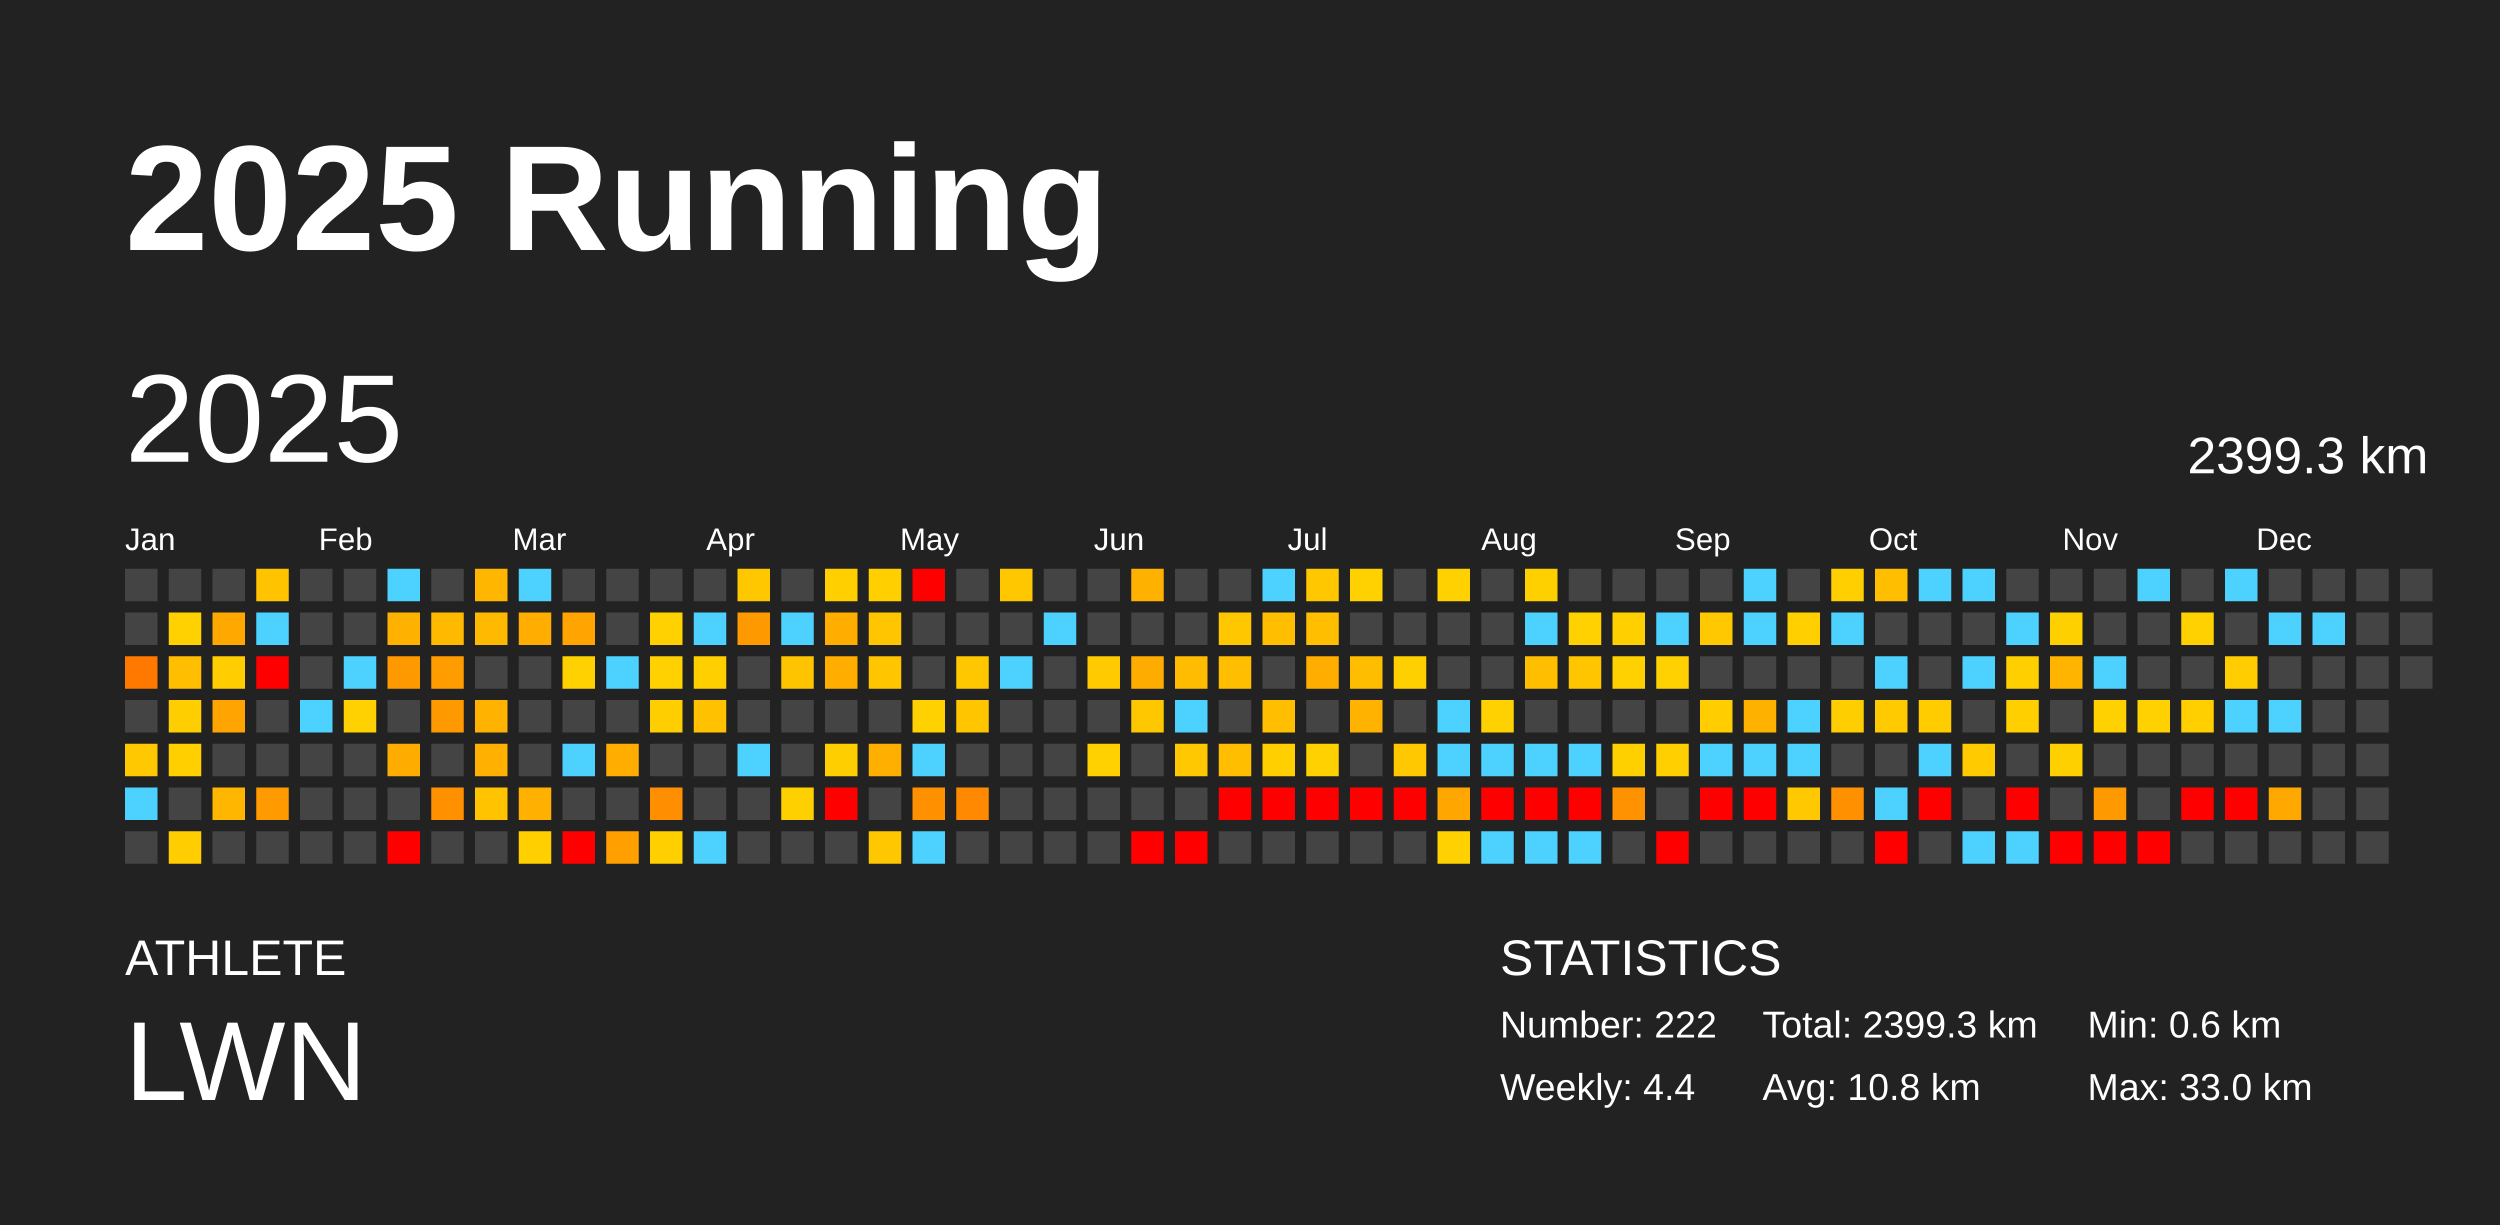
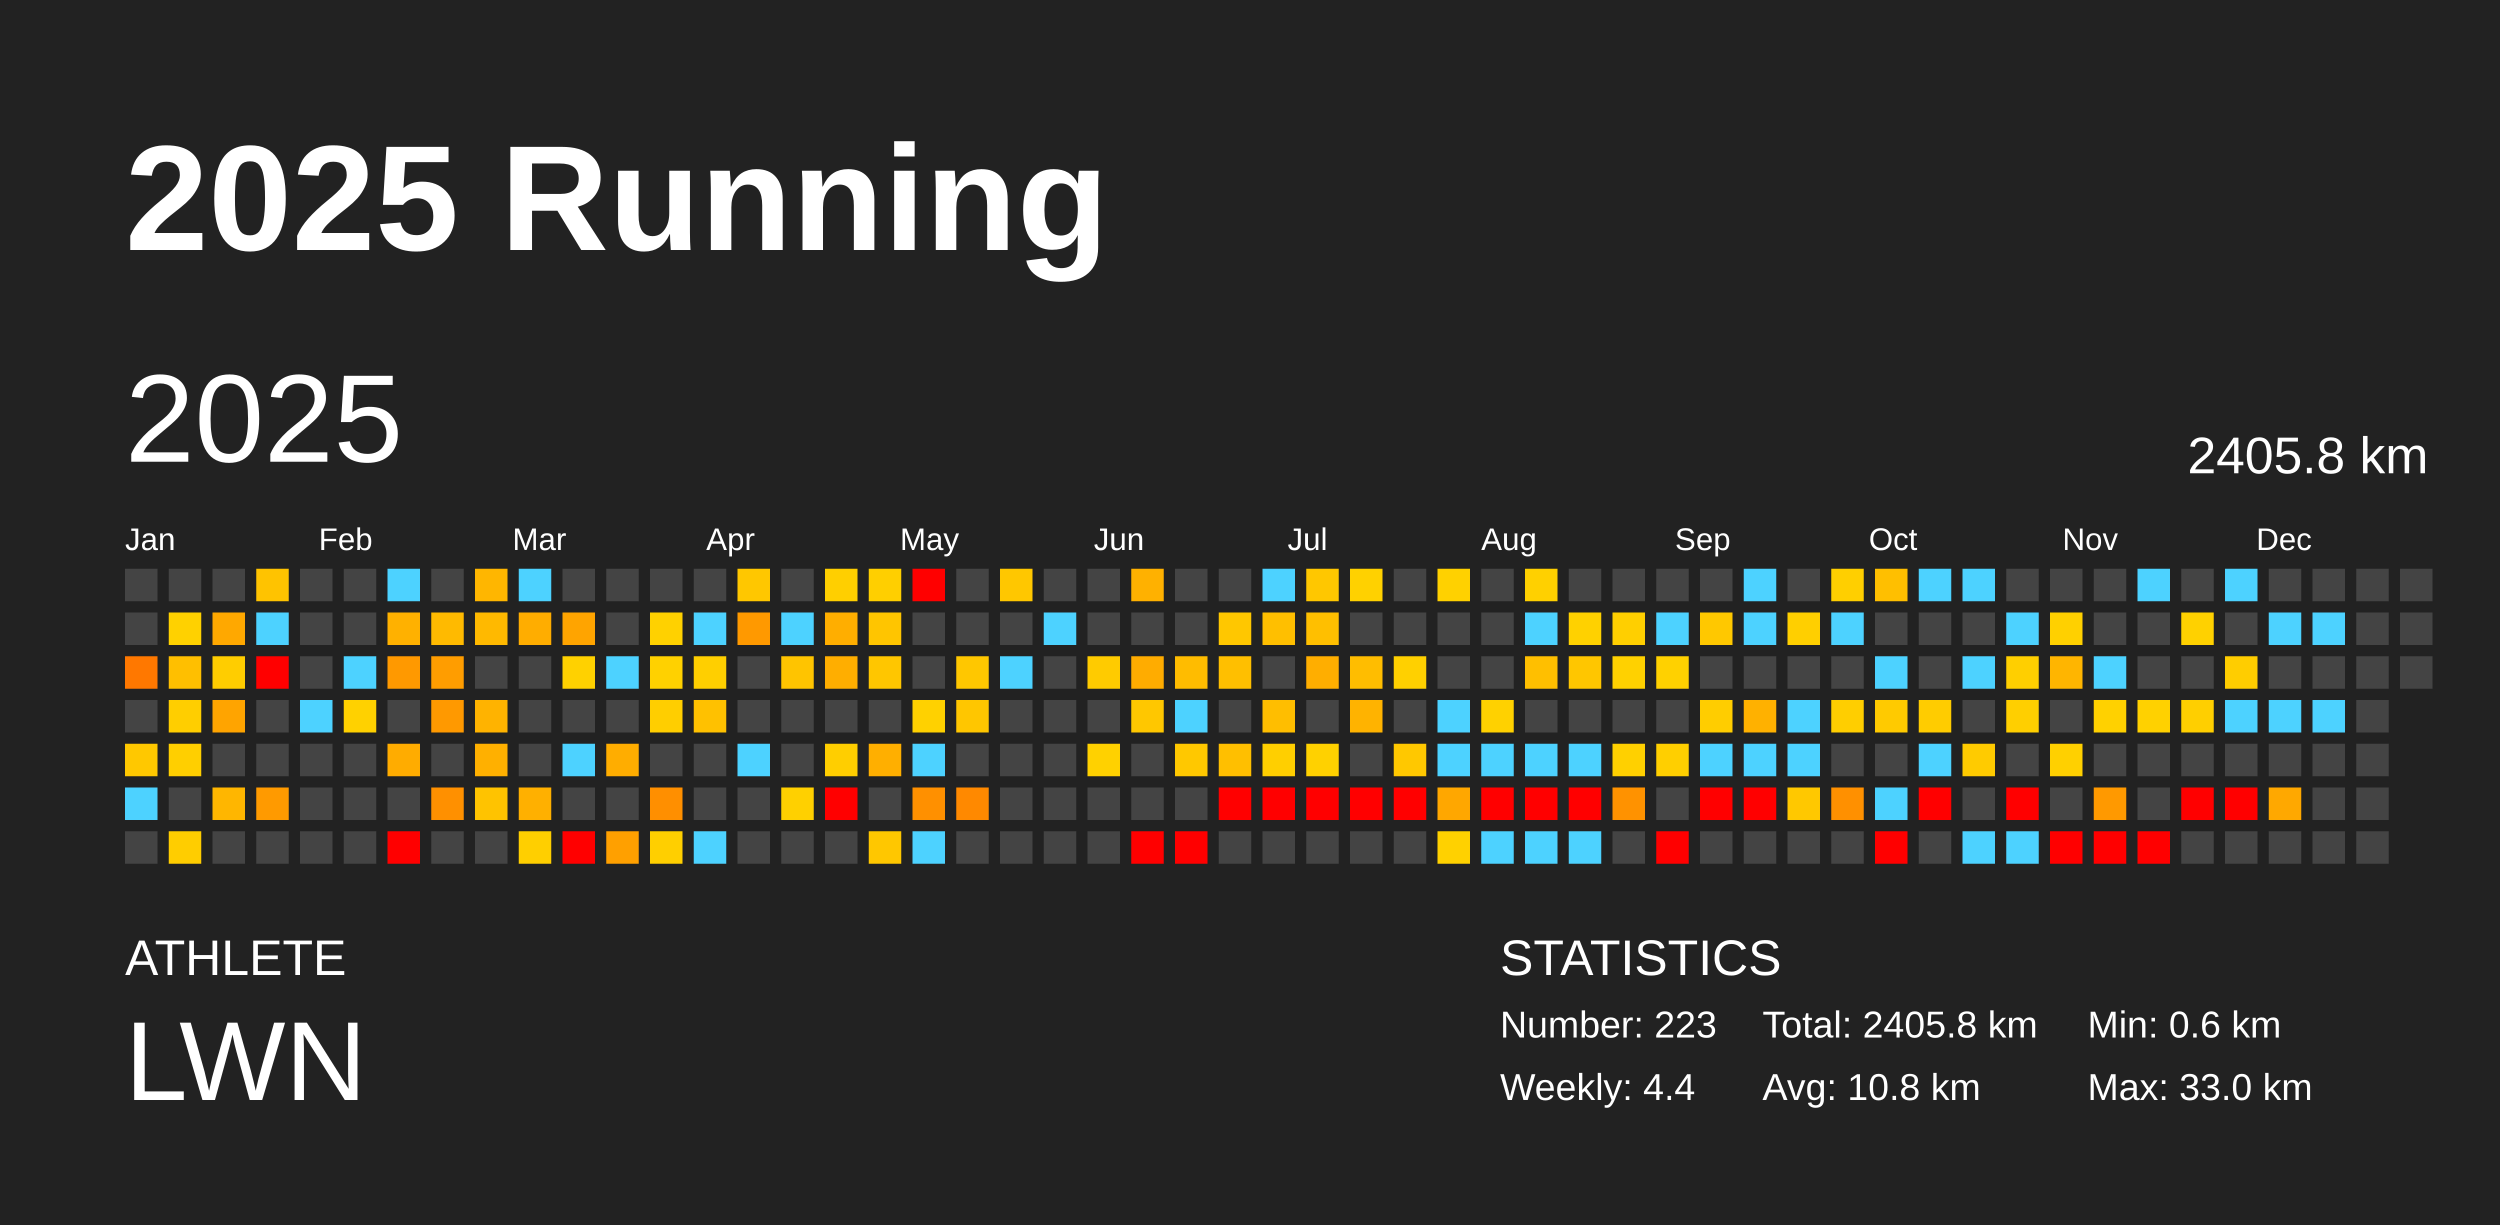
<svg xmlns="http://www.w3.org/2000/svg" baseProfile="full" height="98mm" version="1.1" viewBox="0,0,200,98" width="200mm">
  <defs />
  <rect fill="#222222" height="98" width="200" x="0" y="0" />
  <text fill="#FFFFFF" style="font-size:12px; font-family:Arial; font-weight:bold;" x="10" y="20">2025 Running</text>
  <text fill="#FFFFFF" style="font-size:4px; font-family:Arial" x="10" y="78">ATHLETE</text>
  <text fill="#FFFFFF" style="font-size:9px; font-family:Arial" x="10" y="88">LWN</text>
  <text fill="#FFFFFF" style="font-size:4px; font-family:Arial" x="120" y="78">STATISTICS</text>
-   <text fill="#FFFFFF" style="font-size:3px; font-family:Arial" x="120" y="83">Number: 222</text>
+   <text fill="#FFFFFF" style="font-size:3px; font-family:Arial" x="120" y="83">Number: 223</text>
  <text fill="#FFFFFF" style="font-size:3px; font-family:Arial" x="120" y="88">Weekly: 4.4</text>
-   <text fill="#FFFFFF" style="font-size:3px; font-family:Arial" x="141" y="83">Total: 2399.3 km</text>
+   <text fill="#FFFFFF" style="font-size:3px; font-family:Arial" x="141" y="83">Total: 2405.8 km</text>
  <text fill="#FFFFFF" style="font-size:3px; font-family:Arial" x="141" y="88">Avg: 10.8 km</text>
  <text fill="#FFFFFF" style="font-size:3px; font-family:Arial" x="167" y="83">Min: 0.6 km</text>
  <text fill="#FFFFFF" style="font-size:3px; font-family:Arial" x="167" y="88">Max: 33.0 km</text>
  <text dominant-baseline="hanging" fill="#FFFFFF" style="font-size:10.0px; font-family:Arial;" x="10" y="30">2025</text>
-   <text dominant-baseline="hanging" fill="#FFFFFF" style="font-size:4.125px; font-family:Arial;" x="175" y="35">2399.3 km</text>
+   <text dominant-baseline="hanging" fill="#FFFFFF" style="font-size:4.125px; font-family:Arial;" x="175" y="35">2405.8 km</text>
  <text fill="#FFFFFF" style="font-size:2.5px; font-family:Arial" x="10.0" y="44">Jan</text>
  <text fill="#FFFFFF" style="font-size:2.5px; font-family:Arial" x="25.5" y="44">Feb</text>
  <text fill="#FFFFFF" style="font-size:2.5px; font-family:Arial" x="41.0" y="44">Mar</text>
  <text fill="#FFFFFF" style="font-size:2.5px; font-family:Arial" x="56.5" y="44">Apr</text>
  <text fill="#FFFFFF" style="font-size:2.5px; font-family:Arial" x="72.0" y="44">May</text>
  <text fill="#FFFFFF" style="font-size:2.5px; font-family:Arial" x="87.5" y="44">Jun</text>
  <text fill="#FFFFFF" style="font-size:2.5px; font-family:Arial" x="103.0" y="44">Jul</text>
  <text fill="#FFFFFF" style="font-size:2.5px; font-family:Arial" x="118.5" y="44">Aug</text>
  <text fill="#FFFFFF" style="font-size:2.5px; font-family:Arial" x="134.0" y="44">Sep</text>
  <text fill="#FFFFFF" style="font-size:2.5px; font-family:Arial" x="149.5" y="44">Oct</text>
  <text fill="#FFFFFF" style="font-size:2.5px; font-family:Arial" x="165.0" y="44">Nov</text>
  <text fill="#FFFFFF" style="font-size:2.5px; font-family:Arial" x="180.5" y="44">Dec</text>
  <rect fill="#444444" height="2.6" width="2.6" x="10.0" y="45.5" />
  <rect fill="#444444" height="2.6" width="2.6" x="10.0" y="49.0" />
  <rect fill="#ff7800" height="2.6" width="2.6" x="10.0" y="52.5" />
  <rect fill="#444444" height="2.6" width="2.6" x="10.0" y="56.0" />
  <rect fill="#ffc800" height="2.6" width="2.6" x="10.0" y="59.5" />
  <rect fill="#4dd2ff" height="2.6" width="2.6" x="10.0" y="63.0" />
  <rect fill="#444444" height="2.6" width="2.6" x="10.0" y="66.5" />
  <rect fill="#444444" height="2.6" width="2.6" x="13.5" y="45.5" />
  <rect fill="#ffd100" height="2.6" width="2.6" x="13.5" y="49.0" />
  <rect fill="#ffbf00" height="2.6" width="2.6" x="13.5" y="52.5" />
  <rect fill="#ffce00" height="2.6" width="2.6" x="13.5" y="56.0" />
  <rect fill="#ffcf00" height="2.6" width="2.6" x="13.5" y="59.5" />
  <rect fill="#444444" height="2.6" width="2.6" x="13.5" y="63.0" />
  <rect fill="#ffcd00" height="2.6" width="2.6" x="13.5" y="66.5" />
  <rect fill="#444444" height="2.6" width="2.6" x="17.0" y="45.5" />
  <rect fill="#ffa800" height="2.6" width="2.6" x="17.0" y="49.0" />
  <rect fill="#ffcd00" height="2.6" width="2.6" x="17.0" y="52.5" />
  <rect fill="#ffa400" height="2.6" width="2.6" x="17.0" y="56.0" />
  <rect fill="#444444" height="2.6" width="2.6" x="17.0" y="59.5" />
  <rect fill="#ffb600" height="2.6" width="2.6" x="17.0" y="63.0" />
  <rect fill="#444444" height="2.6" width="2.6" x="17.0" y="66.5" />
  <rect fill="#ffc300" height="2.6" width="2.6" x="20.5" y="45.5" />
  <rect fill="#4dd2ff" height="2.6" width="2.6" x="20.5" y="49.0" />
  <rect fill="red" height="2.6" width="2.6" x="20.5" y="52.5" />
  <rect fill="#444444" height="2.6" width="2.6" x="20.5" y="56.0" />
  <rect fill="#444444" height="2.6" width="2.6" x="20.5" y="59.5" />
  <rect fill="#ff9a00" height="2.6" width="2.6" x="20.5" y="63.0" />
  <rect fill="#444444" height="2.6" width="2.6" x="20.5" y="66.5" />
  <rect fill="#444444" height="2.6" width="2.6" x="24.0" y="45.5" />
  <rect fill="#444444" height="2.6" width="2.6" x="24.0" y="49.0" />
  <rect fill="#444444" height="2.6" width="2.6" x="24.0" y="52.5" />
  <rect fill="#4dd2ff" height="2.6" width="2.6" x="24.0" y="56.0" />
  <rect fill="#444444" height="2.6" width="2.6" x="24.0" y="59.5" />
  <rect fill="#444444" height="2.6" width="2.6" x="24.0" y="63.0" />
  <rect fill="#444444" height="2.6" width="2.6" x="24.0" y="66.5" />
  <rect fill="#444444" height="2.6" width="2.6" x="27.5" y="45.5" />
  <rect fill="#444444" height="2.6" width="2.6" x="27.5" y="49.0" />
  <rect fill="#4dd2ff" height="2.6" width="2.6" x="27.5" y="52.5" />
  <rect fill="#ffd100" height="2.6" width="2.6" x="27.5" y="56.0" />
  <rect fill="#444444" height="2.6" width="2.6" x="27.5" y="59.5" />
  <rect fill="#444444" height="2.6" width="2.6" x="27.5" y="63.0" />
  <rect fill="#444444" height="2.6" width="2.6" x="27.5" y="66.5" />
  <rect fill="#4dd2ff" height="2.6" width="2.6" x="31.0" y="45.5" />
  <rect fill="#ffb100" height="2.6" width="2.6" x="31.0" y="49.0" />
  <rect fill="#ff9900" height="2.6" width="2.6" x="31.0" y="52.5" />
  <rect fill="#444444" height="2.6" width="2.6" x="31.0" y="56.0" />
  <rect fill="#ffac00" height="2.6" width="2.6" x="31.0" y="59.5" />
  <rect fill="#444444" height="2.6" width="2.6" x="31.0" y="63.0" />
  <rect fill="red" height="2.6" width="2.6" x="31.0" y="66.5" />
  <rect fill="#444444" height="2.6" width="2.6" x="34.5" y="45.5" />
  <rect fill="#ffba00" height="2.6" width="2.6" x="34.5" y="49.0" />
  <rect fill="#ff9d00" height="2.6" width="2.6" x="34.5" y="52.5" />
  <rect fill="#ff9900" height="2.6" width="2.6" x="34.5" y="56.0" />
  <rect fill="#444444" height="2.6" width="2.6" x="34.5" y="59.5" />
  <rect fill="#ff9000" height="2.6" width="2.6" x="34.5" y="63.0" />
  <rect fill="#444444" height="2.6" width="2.6" x="34.5" y="66.5" />
  <rect fill="#ffb600" height="2.6" width="2.6" x="38.0" y="45.5" />
  <rect fill="#ffb900" height="2.6" width="2.6" x="38.0" y="49.0" />
  <rect fill="#444444" height="2.6" width="2.6" x="38.0" y="52.5" />
  <rect fill="#ffb300" height="2.6" width="2.6" x="38.0" y="56.0" />
  <rect fill="#ffb000" height="2.6" width="2.6" x="38.0" y="59.5" />
  <rect fill="#ffc300" height="2.6" width="2.6" x="38.0" y="63.0" />
  <rect fill="#444444" height="2.6" width="2.6" x="38.0" y="66.5" />
  <rect fill="#4dd2ff" height="2.6" width="2.6" x="41.5" y="45.5" />
  <rect fill="#ffad00" height="2.6" width="2.6" x="41.5" y="49.0" />
  <rect fill="#444444" height="2.6" width="2.6" x="41.5" y="52.5" />
  <rect fill="#444444" height="2.6" width="2.6" x="41.5" y="56.0" />
  <rect fill="#444444" height="2.6" width="2.6" x="41.5" y="59.5" />
  <rect fill="#ffb000" height="2.6" width="2.6" x="41.5" y="63.0" />
  <rect fill="#ffcf00" height="2.6" width="2.6" x="41.5" y="66.5" />
  <rect fill="#444444" height="2.6" width="2.6" x="45.0" y="45.5" />
  <rect fill="#ffa400" height="2.6" width="2.6" x="45.0" y="49.0" />
  <rect fill="#ffd100" height="2.6" width="2.6" x="45.0" y="52.5" />
  <rect fill="#444444" height="2.6" width="2.6" x="45.0" y="56.0" />
  <rect fill="#4dd2ff" height="2.6" width="2.6" x="45.0" y="59.5" />
  <rect fill="#444444" height="2.6" width="2.6" x="45.0" y="63.0" />
  <rect fill="red" height="2.6" width="2.6" x="45.0" y="66.5" />
  <rect fill="#444444" height="2.6" width="2.6" x="48.5" y="45.5" />
  <rect fill="#444444" height="2.6" width="2.6" x="48.5" y="49.0" />
  <rect fill="#4dd2ff" height="2.6" width="2.6" x="48.5" y="52.5" />
  <rect fill="#444444" height="2.6" width="2.6" x="48.5" y="56.0" />
  <rect fill="#ffad00" height="2.6" width="2.6" x="48.5" y="59.5" />
  <rect fill="#444444" height="2.6" width="2.6" x="48.5" y="63.0" />
  <rect fill="#ffa000" height="2.6" width="2.6" x="48.5" y="66.5" />
  <rect fill="#444444" height="2.6" width="2.6" x="52.0" y="45.5" />
  <rect fill="#ffd100" height="2.6" width="2.6" x="52.0" y="49.0" />
  <rect fill="#ffd100" height="2.6" width="2.6" x="52.0" y="52.5" />
  <rect fill="#ffce00" height="2.6" width="2.6" x="52.0" y="56.0" />
  <rect fill="#444444" height="2.6" width="2.6" x="52.0" y="59.5" />
  <rect fill="#ff8f00" height="2.6" width="2.6" x="52.0" y="63.0" />
  <rect fill="#ffcf00" height="2.6" width="2.6" x="52.0" y="66.5" />
  <rect fill="#444444" height="2.6" width="2.6" x="55.5" y="45.5" />
  <rect fill="#4dd2ff" height="2.6" width="2.6" x="55.5" y="49.0" />
  <rect fill="#ffcf00" height="2.6" width="2.6" x="55.5" y="52.5" />
  <rect fill="#ffc100" height="2.6" width="2.6" x="55.5" y="56.0" />
  <rect fill="#444444" height="2.6" width="2.6" x="55.5" y="59.5" />
  <rect fill="#444444" height="2.6" width="2.6" x="55.5" y="63.0" />
  <rect fill="#4dd2ff" height="2.6" width="2.6" x="55.5" y="66.5" />
  <rect fill="#ffc700" height="2.6" width="2.6" x="59.0" y="45.5" />
  <rect fill="#ff9900" height="2.6" width="2.6" x="59.0" y="49.0" />
  <rect fill="#444444" height="2.6" width="2.6" x="59.0" y="52.5" />
  <rect fill="#444444" height="2.6" width="2.6" x="59.0" y="56.0" />
  <rect fill="#4dd2ff" height="2.6" width="2.6" x="59.0" y="59.5" />
  <rect fill="#444444" height="2.6" width="2.6" x="59.0" y="63.0" />
  <rect fill="#444444" height="2.6" width="2.6" x="59.0" y="66.5" />
  <rect fill="#444444" height="2.6" width="2.6" x="62.5" y="45.5" />
  <rect fill="#4dd2ff" height="2.6" width="2.6" x="62.5" y="49.0" />
  <rect fill="#ffc400" height="2.6" width="2.6" x="62.5" y="52.5" />
  <rect fill="#444444" height="2.6" width="2.6" x="62.5" y="56.0" />
  <rect fill="#444444" height="2.6" width="2.6" x="62.5" y="59.5" />
  <rect fill="#ffd000" height="2.6" width="2.6" x="62.5" y="63.0" />
  <rect fill="#444444" height="2.6" width="2.6" x="62.5" y="66.5" />
  <rect fill="#ffcf00" height="2.6" width="2.6" x="66.0" y="45.5" />
  <rect fill="#ffae00" height="2.6" width="2.6" x="66.0" y="49.0" />
  <rect fill="#ffae00" height="2.6" width="2.6" x="66.0" y="52.5" />
  <rect fill="#444444" height="2.6" width="2.6" x="66.0" y="56.0" />
  <rect fill="#ffce00" height="2.6" width="2.6" x="66.0" y="59.5" />
  <rect fill="red" height="2.6" width="2.6" x="66.0" y="63.0" />
  <rect fill="#444444" height="2.6" width="2.6" x="66.0" y="66.5" />
  <rect fill="#ffcf00" height="2.6" width="2.6" x="69.5" y="45.5" />
  <rect fill="#ffc500" height="2.6" width="2.6" x="69.5" y="49.0" />
  <rect fill="#ffc600" height="2.6" width="2.6" x="69.5" y="52.5" />
  <rect fill="#444444" height="2.6" width="2.6" x="69.5" y="56.0" />
  <rect fill="#ffaf00" height="2.6" width="2.6" x="69.5" y="59.5" />
  <rect fill="#444444" height="2.6" width="2.6" x="69.5" y="63.0" />
  <rect fill="#ffc700" height="2.6" width="2.6" x="69.5" y="66.5" />
  <rect fill="red" height="2.6" width="2.6" x="73.0" y="45.5" />
  <rect fill="#444444" height="2.6" width="2.6" x="73.0" y="49.0" />
  <rect fill="#444444" height="2.6" width="2.6" x="73.0" y="52.5" />
  <rect fill="#ffd100" height="2.6" width="2.6" x="73.0" y="56.0" />
  <rect fill="#4dd2ff" height="2.6" width="2.6" x="73.0" y="59.5" />
  <rect fill="#ff9000" height="2.6" width="2.6" x="73.0" y="63.0" />
  <rect fill="#4dd2ff" height="2.6" width="2.6" x="73.0" y="66.5" />
  <rect fill="#444444" height="2.6" width="2.6" x="76.5" y="45.5" />
  <rect fill="#444444" height="2.6" width="2.6" x="76.5" y="49.0" />
  <rect fill="#ffc700" height="2.6" width="2.6" x="76.5" y="52.5" />
  <rect fill="#ffc600" height="2.6" width="2.6" x="76.5" y="56.0" />
  <rect fill="#444444" height="2.6" width="2.6" x="76.5" y="59.5" />
  <rect fill="#ff8900" height="2.6" width="2.6" x="76.5" y="63.0" />
  <rect fill="#444444" height="2.6" width="2.6" x="76.5" y="66.5" />
  <rect fill="#ffc700" height="2.6" width="2.6" x="80.0" y="45.5" />
  <rect fill="#444444" height="2.6" width="2.6" x="80.0" y="49.0" />
  <rect fill="#4dd2ff" height="2.6" width="2.6" x="80.0" y="52.5" />
  <rect fill="#444444" height="2.6" width="2.6" x="80.0" y="56.0" />
  <rect fill="#444444" height="2.6" width="2.6" x="80.0" y="59.5" />
  <rect fill="#444444" height="2.6" width="2.6" x="80.0" y="63.0" />
  <rect fill="#444444" height="2.6" width="2.6" x="80.0" y="66.5" />
  <rect fill="#444444" height="2.6" width="2.6" x="83.5" y="45.5" />
  <rect fill="#4dd2ff" height="2.6" width="2.6" x="83.5" y="49.0" />
  <rect fill="#444444" height="2.6" width="2.6" x="83.5" y="52.5" />
  <rect fill="#444444" height="2.6" width="2.6" x="83.5" y="56.0" />
  <rect fill="#444444" height="2.6" width="2.6" x="83.5" y="59.5" />
  <rect fill="#444444" height="2.6" width="2.6" x="83.5" y="63.0" />
  <rect fill="#444444" height="2.6" width="2.6" x="83.5" y="66.5" />
  <rect fill="#444444" height="2.6" width="2.6" x="87.0" y="45.5" />
  <rect fill="#444444" height="2.6" width="2.6" x="87.0" y="49.0" />
  <rect fill="#ffcb00" height="2.6" width="2.6" x="87.0" y="52.5" />
  <rect fill="#444444" height="2.6" width="2.6" x="87.0" y="56.0" />
  <rect fill="#ffd100" height="2.6" width="2.6" x="87.0" y="59.5" />
  <rect fill="#444444" height="2.6" width="2.6" x="87.0" y="63.0" />
  <rect fill="#444444" height="2.6" width="2.6" x="87.0" y="66.5" />
  <rect fill="#ffb100" height="2.6" width="2.6" x="90.5" y="45.5" />
  <rect fill="#444444" height="2.6" width="2.6" x="90.5" y="49.0" />
  <rect fill="#ffac00" height="2.6" width="2.6" x="90.5" y="52.5" />
  <rect fill="#ffc700" height="2.6" width="2.6" x="90.5" y="56.0" />
  <rect fill="#444444" height="2.6" width="2.6" x="90.5" y="59.5" />
  <rect fill="#444444" height="2.6" width="2.6" x="90.5" y="63.0" />
  <rect fill="red" height="2.6" width="2.6" x="90.5" y="66.5" />
  <rect fill="#444444" height="2.6" width="2.6" x="94.0" y="45.5" />
  <rect fill="#444444" height="2.6" width="2.6" x="94.0" y="49.0" />
  <rect fill="#ffbc00" height="2.6" width="2.6" x="94.0" y="52.5" />
  <rect fill="#4dd2ff" height="2.6" width="2.6" x="94.0" y="56.0" />
  <rect fill="#ffc800" height="2.6" width="2.6" x="94.0" y="59.5" />
  <rect fill="#444444" height="2.6" width="2.6" x="94.0" y="63.0" />
  <rect fill="red" height="2.6" width="2.6" x="94.0" y="66.5" />
  <rect fill="#444444" height="2.6" width="2.6" x="97.5" y="45.5" />
  <rect fill="#ffc700" height="2.6" width="2.6" x="97.5" y="49.0" />
  <rect fill="#ffbf00" height="2.6" width="2.6" x="97.5" y="52.5" />
  <rect fill="#444444" height="2.6" width="2.6" x="97.5" y="56.0" />
  <rect fill="#ffbf00" height="2.6" width="2.6" x="97.5" y="59.5" />
  <rect fill="red" height="2.6" width="2.6" x="97.5" y="63.0" />
  <rect fill="#444444" height="2.6" width="2.6" x="97.5" y="66.5" />
  <rect fill="#4dd2ff" height="2.6" width="2.6" x="101.0" y="45.5" />
  <rect fill="#ffbf00" height="2.6" width="2.6" x="101.0" y="49.0" />
  <rect fill="#444444" height="2.6" width="2.6" x="101.0" y="52.5" />
  <rect fill="#ffbe00" height="2.6" width="2.6" x="101.0" y="56.0" />
  <rect fill="#ffcf00" height="2.6" width="2.6" x="101.0" y="59.5" />
  <rect fill="red" height="2.6" width="2.6" x="101.0" y="63.0" />
  <rect fill="#444444" height="2.6" width="2.6" x="101.0" y="66.5" />
  <rect fill="#ffc700" height="2.6" width="2.6" x="104.5" y="45.5" />
  <rect fill="#ffbf00" height="2.6" width="2.6" x="104.5" y="49.0" />
  <rect fill="#ffae00" height="2.6" width="2.6" x="104.5" y="52.5" />
  <rect fill="#444444" height="2.6" width="2.6" x="104.5" y="56.0" />
  <rect fill="#ffd100" height="2.6" width="2.6" x="104.5" y="59.5" />
  <rect fill="red" height="2.6" width="2.6" x="104.5" y="63.0" />
  <rect fill="#444444" height="2.6" width="2.6" x="104.5" y="66.5" />
  <rect fill="#ffd100" height="2.6" width="2.6" x="108.0" y="45.5" />
  <rect fill="#444444" height="2.6" width="2.6" x="108.0" y="49.0" />
  <rect fill="#ffbd00" height="2.6" width="2.6" x="108.0" y="52.5" />
  <rect fill="#ffb300" height="2.6" width="2.6" x="108.0" y="56.0" />
  <rect fill="#444444" height="2.6" width="2.6" x="108.0" y="59.5" />
  <rect fill="red" height="2.6" width="2.6" x="108.0" y="63.0" />
  <rect fill="#444444" height="2.6" width="2.6" x="108.0" y="66.5" />
  <rect fill="#444444" height="2.6" width="2.6" x="111.5" y="45.5" />
  <rect fill="#444444" height="2.6" width="2.6" x="111.5" y="49.0" />
  <rect fill="#ffd000" height="2.6" width="2.6" x="111.5" y="52.5" />
  <rect fill="#444444" height="2.6" width="2.6" x="111.5" y="56.0" />
  <rect fill="#ffc800" height="2.6" width="2.6" x="111.5" y="59.5" />
  <rect fill="red" height="2.6" width="2.6" x="111.5" y="63.0" />
  <rect fill="#444444" height="2.6" width="2.6" x="111.5" y="66.5" />
  <rect fill="#ffd100" height="2.6" width="2.6" x="115.0" y="45.5" />
  <rect fill="#444444" height="2.6" width="2.6" x="115.0" y="49.0" />
  <rect fill="#444444" height="2.6" width="2.6" x="115.0" y="52.5" />
  <rect fill="#4dd2ff" height="2.6" width="2.6" x="115.0" y="56.0" />
  <rect fill="#4dd2ff" height="2.6" width="2.6" x="115.0" y="59.5" />
  <rect fill="#ffa700" height="2.6" width="2.6" x="115.0" y="63.0" />
  <rect fill="#ffd100" height="2.6" width="2.6" x="115.0" y="66.5" />
  <rect fill="#444444" height="2.6" width="2.6" x="118.5" y="45.5" />
  <rect fill="#444444" height="2.6" width="2.6" x="118.5" y="49.0" />
  <rect fill="#444444" height="2.6" width="2.6" x="118.5" y="52.5" />
  <rect fill="#ffd100" height="2.6" width="2.6" x="118.5" y="56.0" />
  <rect fill="#4dd2ff" height="2.6" width="2.6" x="118.5" y="59.5" />
  <rect fill="red" height="2.6" width="2.6" x="118.5" y="63.0" />
  <rect fill="#4dd2ff" height="2.6" width="2.6" x="118.5" y="66.5" />
  <rect fill="#ffd000" height="2.6" width="2.6" x="122.0" y="45.5" />
  <rect fill="#4dd2ff" height="2.6" width="2.6" x="122.0" y="49.0" />
  <rect fill="#ffbf00" height="2.6" width="2.6" x="122.0" y="52.5" />
  <rect fill="#444444" height="2.6" width="2.6" x="122.0" y="56.0" />
  <rect fill="#4dd2ff" height="2.6" width="2.6" x="122.0" y="59.5" />
  <rect fill="red" height="2.6" width="2.6" x="122.0" y="63.0" />
  <rect fill="#4dd2ff" height="2.6" width="2.6" x="122.0" y="66.5" />
  <rect fill="#444444" height="2.6" width="2.6" x="125.5" y="45.5" />
  <rect fill="#ffd100" height="2.6" width="2.6" x="125.5" y="49.0" />
  <rect fill="#ffc600" height="2.6" width="2.6" x="125.5" y="52.5" />
  <rect fill="#444444" height="2.6" width="2.6" x="125.5" y="56.0" />
  <rect fill="#4dd2ff" height="2.6" width="2.6" x="125.5" y="59.5" />
  <rect fill="red" height="2.6" width="2.6" x="125.5" y="63.0" />
  <rect fill="#4dd2ff" height="2.6" width="2.6" x="125.5" y="66.5" />
  <rect fill="#444444" height="2.6" width="2.6" x="129.0" y="45.5" />
  <rect fill="#ffcf00" height="2.6" width="2.6" x="129.0" y="49.0" />
  <rect fill="#ffd100" height="2.6" width="2.6" x="129.0" y="52.5" />
  <rect fill="#444444" height="2.6" width="2.6" x="129.0" y="56.0" />
  <rect fill="#ffd000" height="2.6" width="2.6" x="129.0" y="59.5" />
  <rect fill="#ff9200" height="2.6" width="2.6" x="129.0" y="63.0" />
  <rect fill="#444444" height="2.6" width="2.6" x="129.0" y="66.5" />
  <rect fill="#444444" height="2.6" width="2.6" x="132.5" y="45.5" />
  <rect fill="#4dd2ff" height="2.6" width="2.6" x="132.5" y="49.0" />
  <rect fill="#ffd100" height="2.6" width="2.6" x="132.5" y="52.5" />
  <rect fill="#444444" height="2.6" width="2.6" x="132.5" y="56.0" />
  <rect fill="#ffcf00" height="2.6" width="2.6" x="132.5" y="59.5" />
  <rect fill="#444444" height="2.6" width="2.6" x="132.5" y="63.0" />
  <rect fill="red" height="2.6" width="2.6" x="132.5" y="66.5" />
  <rect fill="#444444" height="2.6" width="2.6" x="136.0" y="45.5" />
  <rect fill="#ffc800" height="2.6" width="2.6" x="136.0" y="49.0" />
  <rect fill="#444444" height="2.6" width="2.6" x="136.0" y="52.5" />
  <rect fill="#ffcd00" height="2.6" width="2.6" x="136.0" y="56.0" />
  <rect fill="#4dd2ff" height="2.6" width="2.6" x="136.0" y="59.5" />
  <rect fill="red" height="2.6" width="2.6" x="136.0" y="63.0" />
  <rect fill="#444444" height="2.6" width="2.6" x="136.0" y="66.5" />
  <rect fill="#4dd2ff" height="2.6" width="2.6" x="139.5" y="45.5" />
  <rect fill="#4dd2ff" height="2.6" width="2.6" x="139.5" y="49.0" />
  <rect fill="#444444" height="2.6" width="2.6" x="139.5" y="52.5" />
  <rect fill="#ffb100" height="2.6" width="2.6" x="139.5" y="56.0" />
  <rect fill="#4dd2ff" height="2.6" width="2.6" x="139.5" y="59.5" />
  <rect fill="red" height="2.6" width="2.6" x="139.5" y="63.0" />
  <rect fill="#444444" height="2.6" width="2.6" x="139.5" y="66.5" />
  <rect fill="#444444" height="2.6" width="2.6" x="143.0" y="45.5" />
  <rect fill="#ffcf00" height="2.6" width="2.6" x="143.0" y="49.0" />
  <rect fill="#444444" height="2.6" width="2.6" x="143.0" y="52.5" />
  <rect fill="#4dd2ff" height="2.6" width="2.6" x="143.0" y="56.0" />
  <rect fill="#4dd2ff" height="2.6" width="2.6" x="143.0" y="59.5" />
  <rect fill="#ffc800" height="2.6" width="2.6" x="143.0" y="63.0" />
  <rect fill="#444444" height="2.6" width="2.6" x="143.0" y="66.5" />
  <rect fill="#ffcf00" height="2.6" width="2.6" x="146.5" y="45.5" />
  <rect fill="#4dd2ff" height="2.6" width="2.6" x="146.5" y="49.0" />
  <rect fill="#444444" height="2.6" width="2.6" x="146.5" y="52.5" />
  <rect fill="#ffce00" height="2.6" width="2.6" x="146.5" y="56.0" />
  <rect fill="#444444" height="2.6" width="2.6" x="146.5" y="59.5" />
  <rect fill="#ff9000" height="2.6" width="2.6" x="146.5" y="63.0" />
  <rect fill="#444444" height="2.6" width="2.6" x="146.5" y="66.5" />
  <rect fill="#ffbf00" height="2.6" width="2.6" x="150.0" y="45.5" />
  <rect fill="#444444" height="2.6" width="2.6" x="150.0" y="49.0" />
  <rect fill="#4dd2ff" height="2.6" width="2.6" x="150.0" y="52.5" />
  <rect fill="#ffca00" height="2.6" width="2.6" x="150.0" y="56.0" />
  <rect fill="#444444" height="2.6" width="2.6" x="150.0" y="59.5" />
  <rect fill="#4dd2ff" height="2.6" width="2.6" x="150.0" y="63.0" />
  <rect fill="red" height="2.6" width="2.6" x="150.0" y="66.5" />
  <rect fill="#4dd2ff" height="2.6" width="2.6" x="153.5" y="45.5" />
  <rect fill="#444444" height="2.6" width="2.6" x="153.5" y="49.0" />
  <rect fill="#444444" height="2.6" width="2.6" x="153.5" y="52.5" />
  <rect fill="#ffcc00" height="2.6" width="2.6" x="153.5" y="56.0" />
  <rect fill="#4dd2ff" height="2.6" width="2.6" x="153.5" y="59.5" />
  <rect fill="red" height="2.6" width="2.6" x="153.5" y="63.0" />
  <rect fill="#444444" height="2.6" width="2.6" x="153.5" y="66.5" />
  <rect fill="#4dd2ff" height="2.6" width="2.6" x="157.0" y="45.5" />
  <rect fill="#444444" height="2.6" width="2.6" x="157.0" y="49.0" />
  <rect fill="#4dd2ff" height="2.6" width="2.6" x="157.0" y="52.5" />
  <rect fill="#444444" height="2.6" width="2.6" x="157.0" y="56.0" />
  <rect fill="#ffcb00" height="2.6" width="2.6" x="157.0" y="59.5" />
  <rect fill="#444444" height="2.6" width="2.6" x="157.0" y="63.0" />
  <rect fill="#4dd2ff" height="2.6" width="2.6" x="157.0" y="66.5" />
  <rect fill="#444444" height="2.6" width="2.6" x="160.5" y="45.5" />
  <rect fill="#4dd2ff" height="2.6" width="2.6" x="160.5" y="49.0" />
  <rect fill="#ffcf00" height="2.6" width="2.6" x="160.5" y="52.5" />
  <rect fill="#ffcf00" height="2.6" width="2.6" x="160.5" y="56.0" />
  <rect fill="#444444" height="2.6" width="2.6" x="160.5" y="59.5" />
  <rect fill="red" height="2.6" width="2.6" x="160.5" y="63.0" />
  <rect fill="#4dd2ff" height="2.6" width="2.6" x="160.5" y="66.5" />
  <rect fill="#444444" height="2.6" width="2.6" x="164.0" y="45.5" />
  <rect fill="#ffd000" height="2.6" width="2.6" x="164.0" y="49.0" />
  <rect fill="#ffb500" height="2.6" width="2.6" x="164.0" y="52.5" />
  <rect fill="#444444" height="2.6" width="2.6" x="164.0" y="56.0" />
  <rect fill="#ffd000" height="2.6" width="2.6" x="164.0" y="59.5" />
  <rect fill="#444444" height="2.6" width="2.6" x="164.0" y="63.0" />
  <rect fill="red" height="2.6" width="2.6" x="164.0" y="66.5" />
  <rect fill="#444444" height="2.6" width="2.6" x="167.5" y="45.5" />
  <rect fill="#444444" height="2.6" width="2.6" x="167.5" y="49.0" />
  <rect fill="#4dd2ff" height="2.6" width="2.6" x="167.5" y="52.5" />
  <rect fill="#ffd100" height="2.6" width="2.6" x="167.5" y="56.0" />
  <rect fill="#444444" height="2.6" width="2.6" x="167.5" y="59.5" />
  <rect fill="#ff9900" height="2.6" width="2.6" x="167.5" y="63.0" />
  <rect fill="red" height="2.6" width="2.6" x="167.5" y="66.5" />
  <rect fill="#4dd2ff" height="2.6" width="2.6" x="171.0" y="45.5" />
  <rect fill="#444444" height="2.6" width="2.6" x="171.0" y="49.0" />
  <rect fill="#444444" height="2.6" width="2.6" x="171.0" y="52.5" />
  <rect fill="#ffd100" height="2.6" width="2.6" x="171.0" y="56.0" />
  <rect fill="#444444" height="2.6" width="2.6" x="171.0" y="59.5" />
  <rect fill="#444444" height="2.6" width="2.6" x="171.0" y="63.0" />
  <rect fill="red" height="2.6" width="2.6" x="171.0" y="66.5" />
  <rect fill="#444444" height="2.6" width="2.6" x="174.5" y="45.5" />
  <rect fill="#ffd100" height="2.6" width="2.6" x="174.5" y="49.0" />
  <rect fill="#444444" height="2.6" width="2.6" x="174.5" y="52.5" />
  <rect fill="#ffcf00" height="2.6" width="2.6" x="174.5" y="56.0" />
  <rect fill="#444444" height="2.6" width="2.6" x="174.5" y="59.5" />
  <rect fill="red" height="2.6" width="2.6" x="174.5" y="63.0" />
  <rect fill="#444444" height="2.6" width="2.6" x="174.5" y="66.5" />
  <rect fill="#4dd2ff" height="2.6" width="2.6" x="178.0" y="45.5" />
  <rect fill="#444444" height="2.6" width="2.6" x="178.0" y="49.0" />
  <rect fill="#ffcd00" height="2.6" width="2.6" x="178.0" y="52.5" />
  <rect fill="#4dd2ff" height="2.6" width="2.6" x="178.0" y="56.0" />
  <rect fill="#444444" height="2.6" width="2.6" x="178.0" y="59.5" />
  <rect fill="red" height="2.6" width="2.6" x="178.0" y="63.0" />
  <rect fill="#444444" height="2.6" width="2.6" x="178.0" y="66.5" />
  <rect fill="#444444" height="2.6" width="2.6" x="181.5" y="45.5" />
  <rect fill="#4dd2ff" height="2.6" width="2.6" x="181.5" y="49.0" />
  <rect fill="#444444" height="2.6" width="2.6" x="181.5" y="52.5" />
  <rect fill="#4dd2ff" height="2.6" width="2.6" x="181.5" y="56.0" />
  <rect fill="#444444" height="2.6" width="2.6" x="181.5" y="59.5" />
  <rect fill="#ffa800" height="2.6" width="2.6" x="181.5" y="63.0" />
  <rect fill="#444444" height="2.6" width="2.6" x="181.5" y="66.5" />
  <rect fill="#444444" height="2.6" width="2.6" x="185.0" y="45.5" />
  <rect fill="#4dd2ff" height="2.6" width="2.6" x="185.0" y="49.0" />
  <rect fill="#444444" height="2.6" width="2.6" x="185.0" y="52.5" />
-   <rect fill="#444444" height="2.6" width="2.6" x="185.0" y="56.0" />
+   <rect fill="#4dd2ff" height="2.6" width="2.6" x="185.0" y="56.0" />
  <rect fill="#444444" height="2.6" width="2.6" x="185.0" y="59.5" />
  <rect fill="#444444" height="2.6" width="2.6" x="185.0" y="63.0" />
  <rect fill="#444444" height="2.6" width="2.6" x="185.0" y="66.5" />
  <rect fill="#444444" height="2.6" width="2.6" x="188.5" y="45.5" />
  <rect fill="#444444" height="2.6" width="2.6" x="188.5" y="49.0" />
  <rect fill="#444444" height="2.6" width="2.6" x="188.5" y="52.5" />
  <rect fill="#444444" height="2.6" width="2.6" x="188.5" y="56.0" />
  <rect fill="#444444" height="2.6" width="2.6" x="188.5" y="59.5" />
  <rect fill="#444444" height="2.6" width="2.6" x="188.5" y="63.0" />
  <rect fill="#444444" height="2.6" width="2.6" x="188.5" y="66.5" />
  <rect fill="#444444" height="2.6" width="2.6" x="192.0" y="45.5" />
  <rect fill="#444444" height="2.6" width="2.6" x="192.0" y="49.0" />
  <rect fill="#444444" height="2.6" width="2.6" x="192.0" y="52.5" />
</svg>
